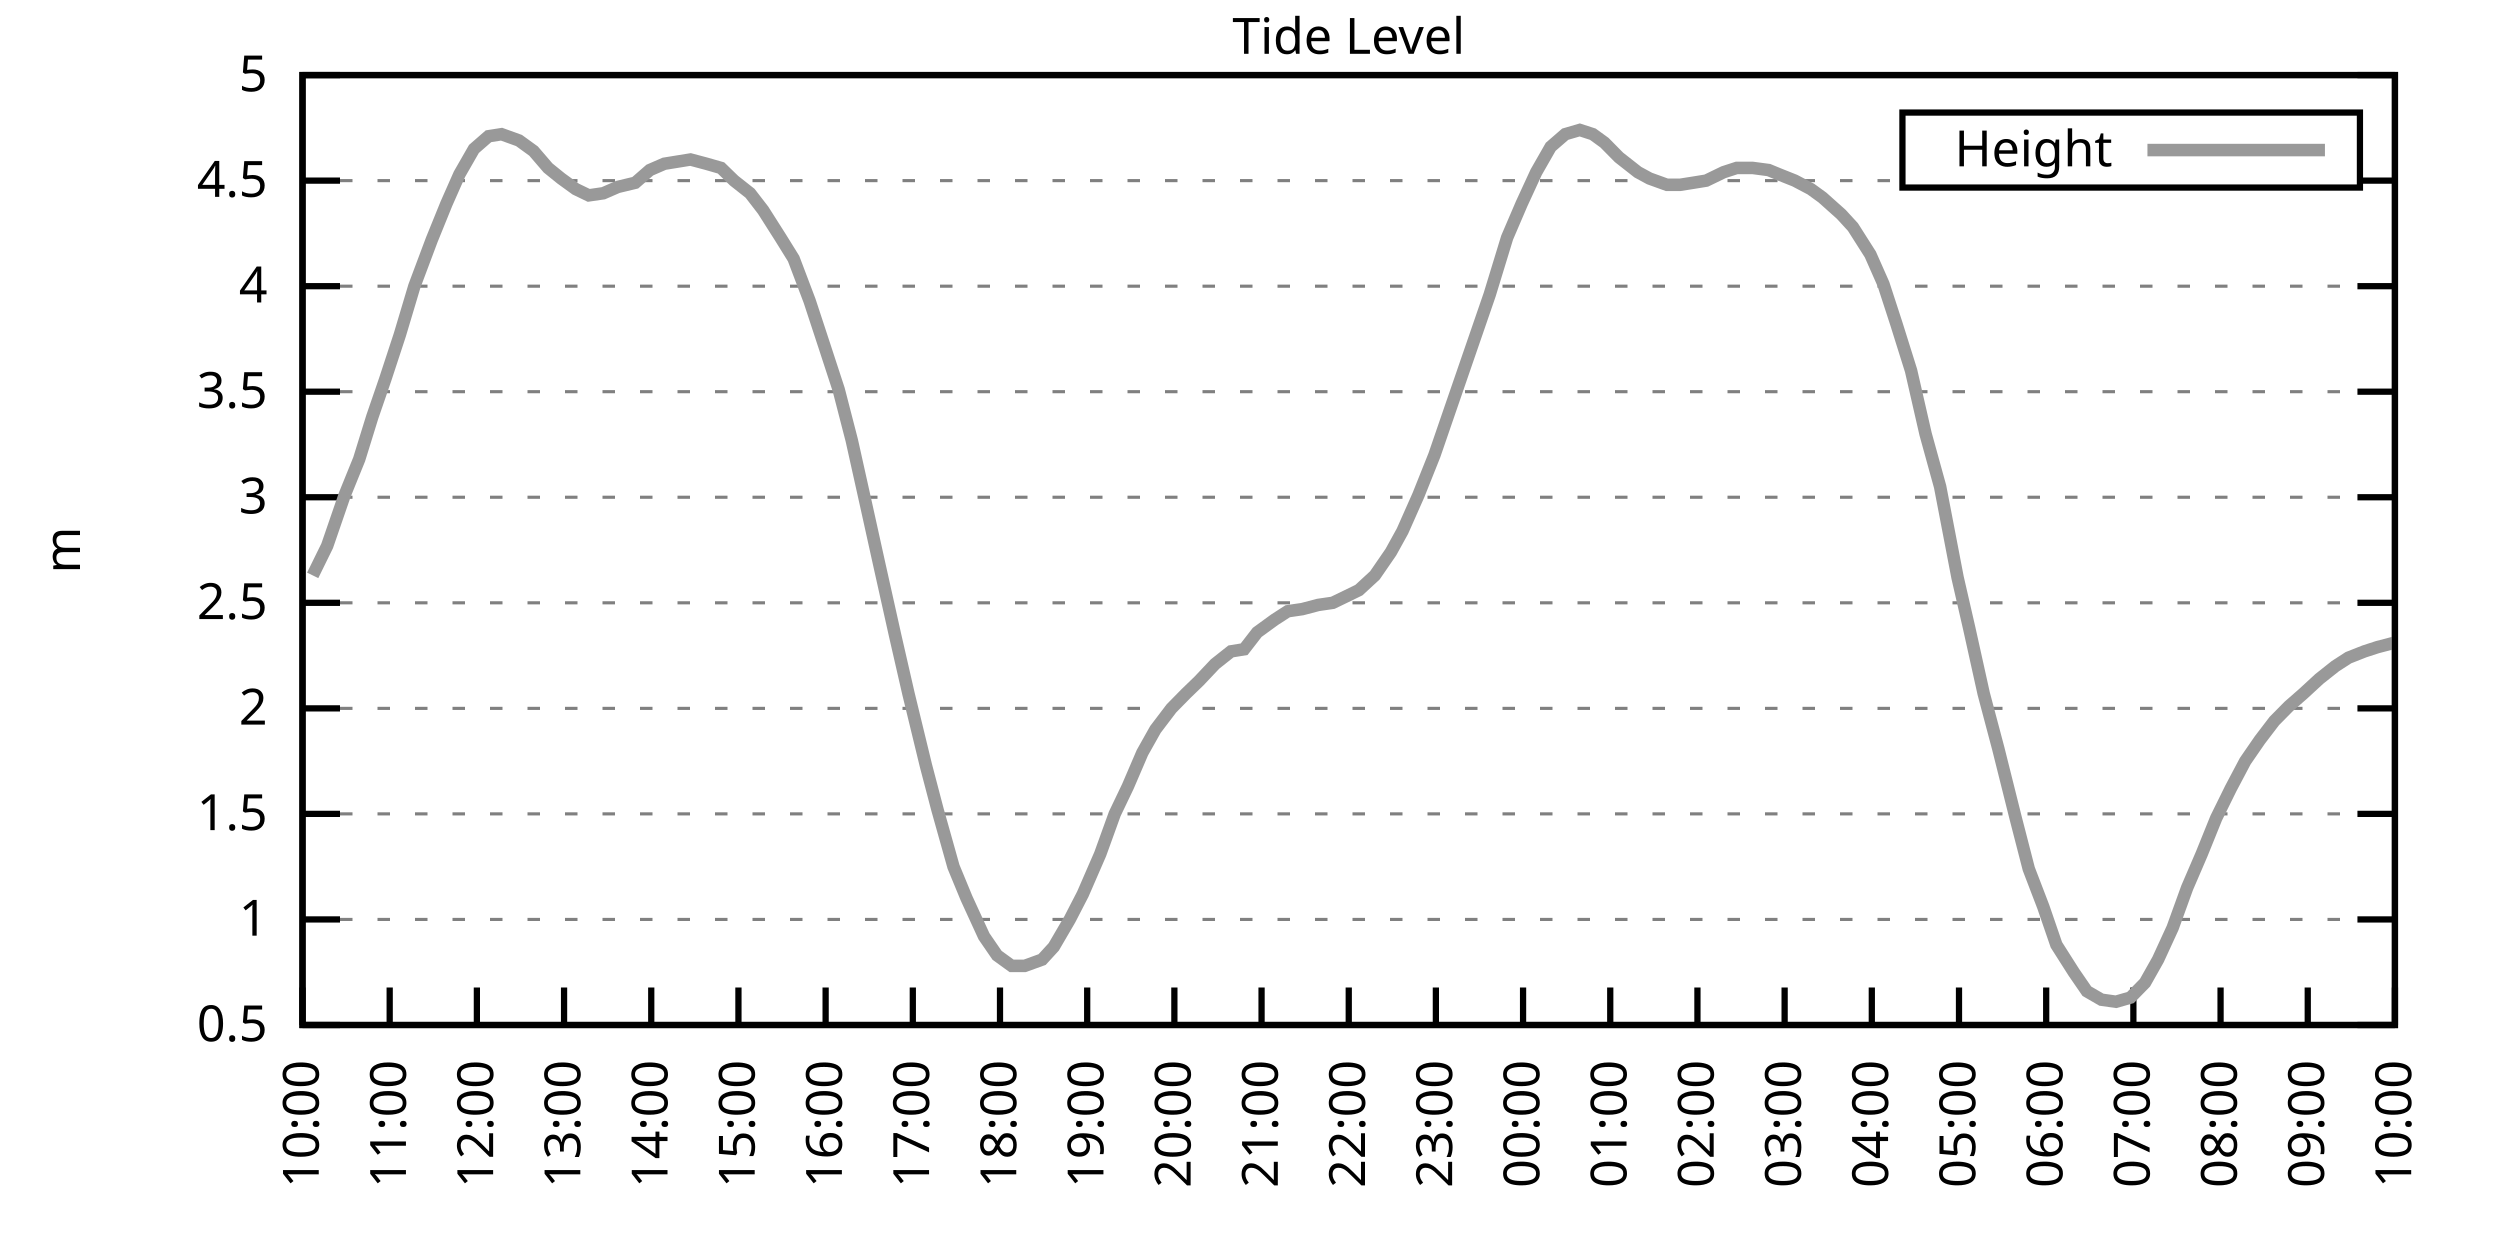
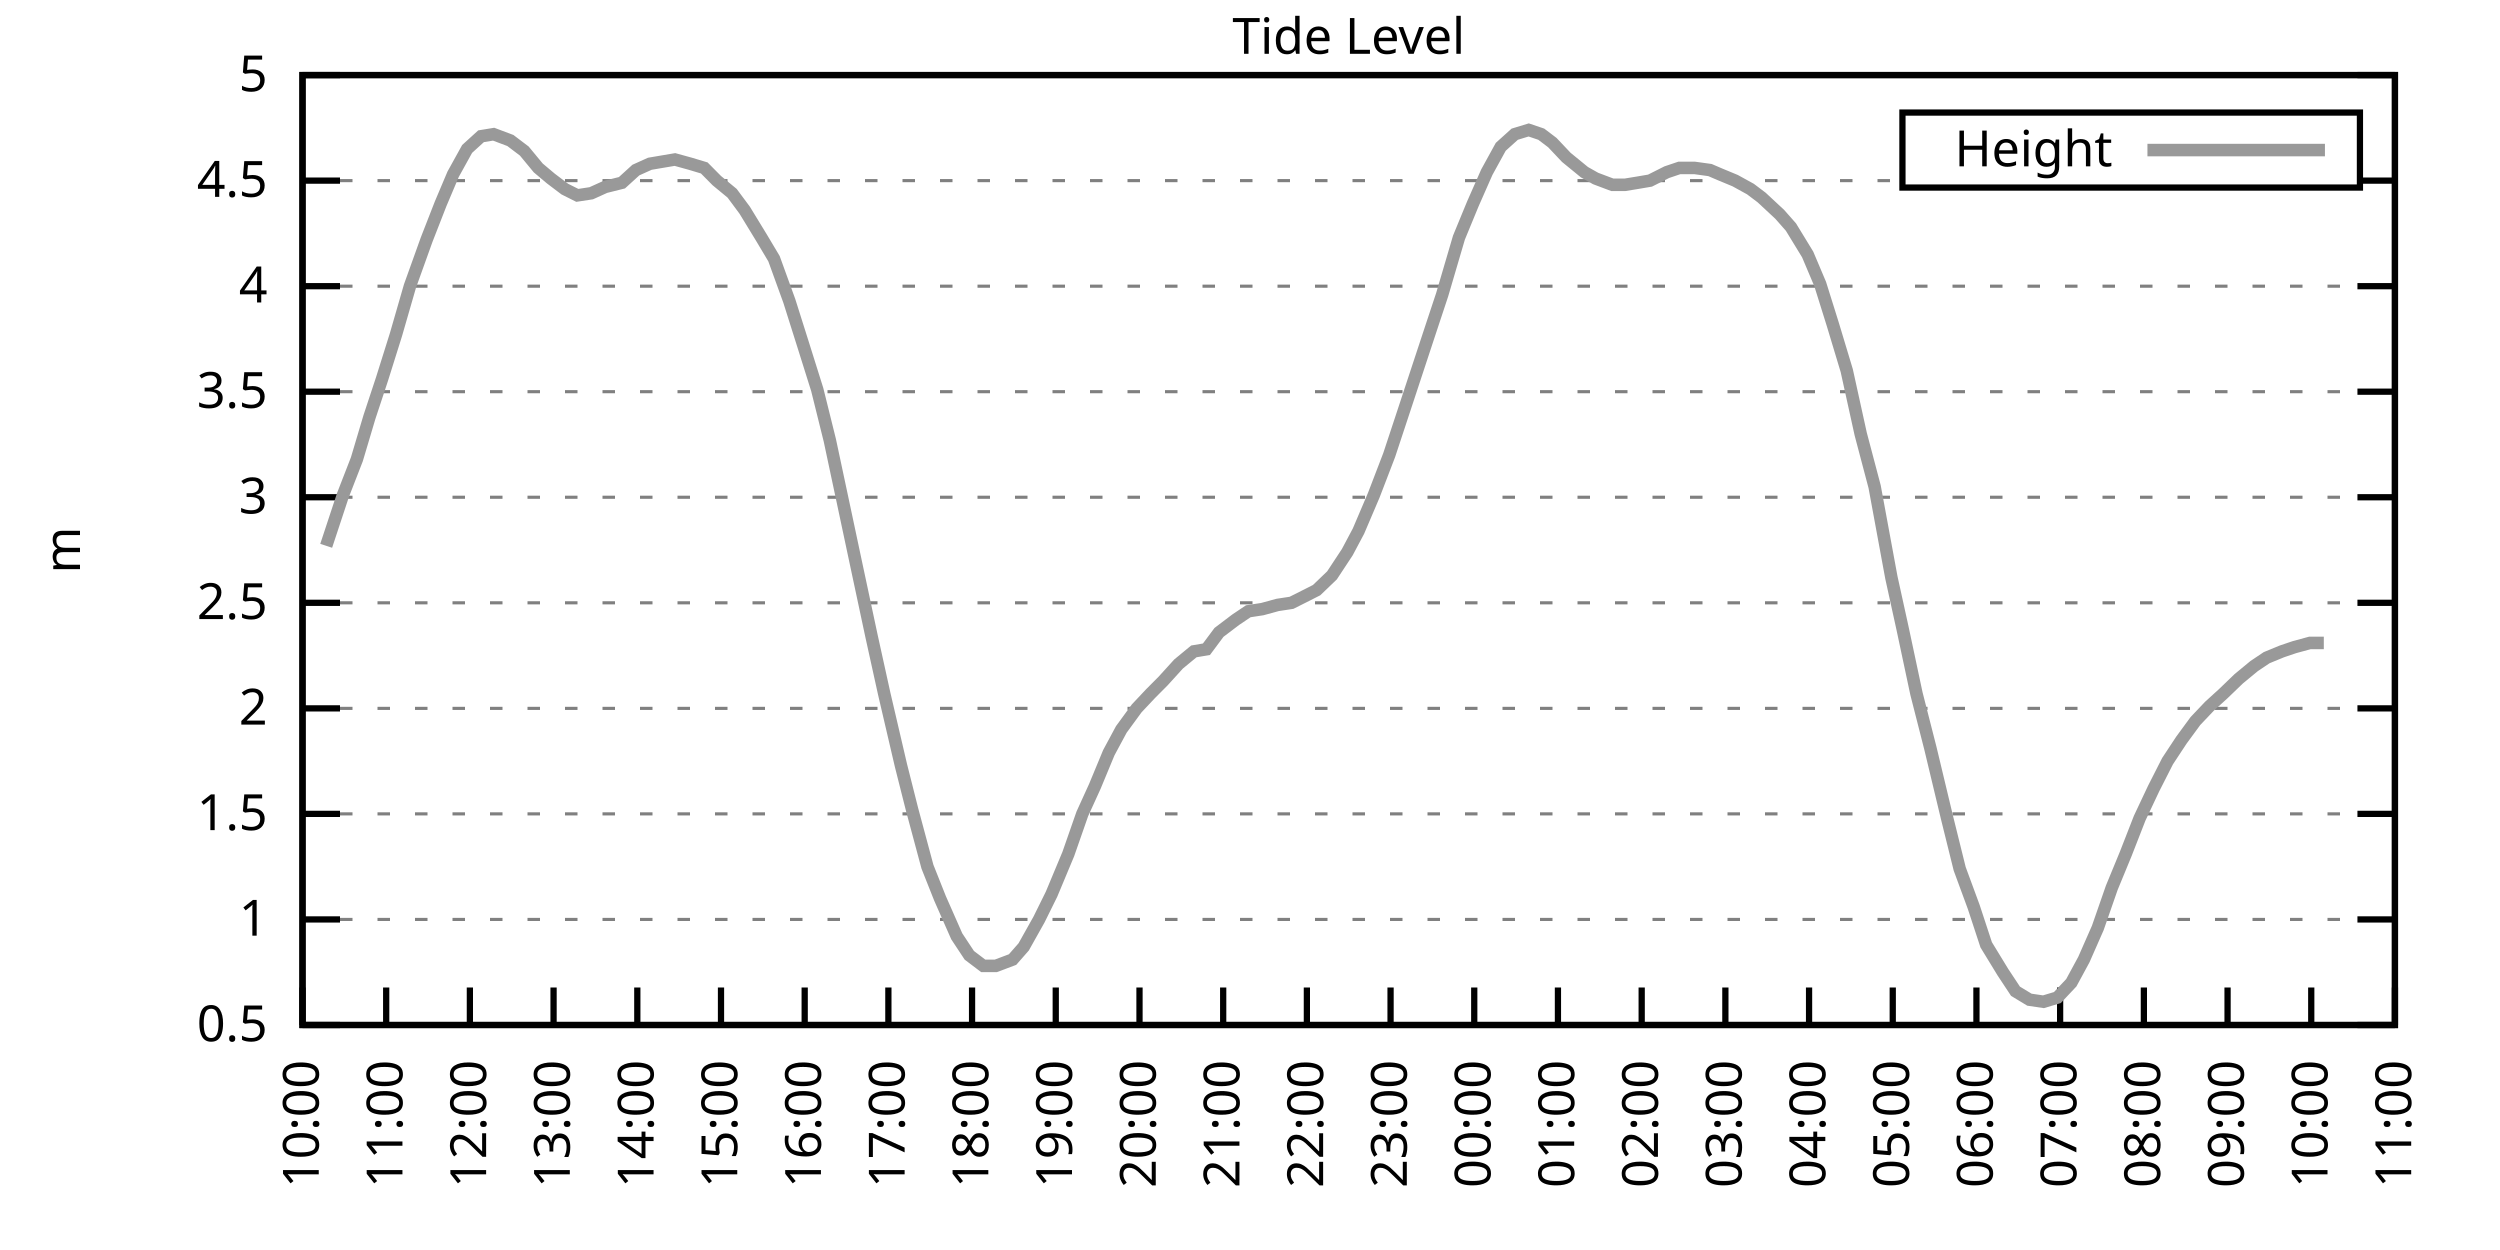
<svg xmlns="http://www.w3.org/2000/svg" xmlns:xlink="http://www.w3.org/1999/xlink" width="400" height="200" viewBox="0 0 400 200">
  <g id="gnuplot_canvas">
    <rect x="0" y="0" width="400" height="200" fill="none" />
    <defs>
      <circle id="gpDot" r="0.5" stroke-width="0.5" stroke="currentColor" />
      <path id="gpPt0" stroke-width="0.333" stroke="currentColor" d="M-1,0 h2 M0,-1 v2" />
      <path id="gpPt1" stroke-width="0.333" stroke="currentColor" d="M-1,-1 L1,1 M1,-1 L-1,1" />
      <path id="gpPt2" stroke-width="0.333" stroke="currentColor" d="M-1,0 L1,0 M0,-1 L0,1 M-1,-1 L1,1 M-1,1 L1,-1" />
      <rect id="gpPt3" stroke-width="0.333" stroke="currentColor" x="-1" y="-1" width="2" height="2" />
      <rect id="gpPt4" stroke-width="0.333" stroke="currentColor" fill="currentColor" x="-1" y="-1" width="2" height="2" />
      <circle id="gpPt5" stroke-width="0.333" stroke="currentColor" cx="0" cy="0" r="1" />
      <use xlink:href="#gpPt5" id="gpPt6" fill="currentColor" stroke="none" />
      <path id="gpPt7" stroke-width="0.333" stroke="currentColor" d="M0,-1.33 L-1.33,0.67 L1.33,0.67 z" />
      <use xlink:href="#gpPt7" id="gpPt8" fill="currentColor" stroke="none" />
      <use xlink:href="#gpPt7" id="gpPt9" stroke="currentColor" transform="rotate(180)" />
      <use xlink:href="#gpPt9" id="gpPt10" fill="currentColor" stroke="none" />
      <use xlink:href="#gpPt3" id="gpPt11" stroke="currentColor" transform="rotate(45)" />
      <use xlink:href="#gpPt11" id="gpPt12" fill="currentColor" stroke="none" />
      <path id="gpPt13" stroke-width="0.333" stroke="currentColor" d="M0,1.330 L1.265,0.411 L0.782,-1.067 L-0.782,-1.076 L-1.265,0.411 z" />
      <use xlink:href="#gpPt13" id="gpPt14" fill="currentColor" stroke="none" />
      <filter id="textbox" filterUnits="objectBoundingBox" x="0" y="0" height="1" width="1">
        <feFlood flood-color="white" flood-opacity="1" result="bgnd" />
        <feComposite in="SourceGraphic" in2="bgnd" operator="atop" />
      </filter>
      <filter id="greybox" filterUnits="objectBoundingBox" x="0" y="0" height="1" width="1">
        <feFlood flood-color="lightgrey" flood-opacity="1" result="grey" />
        <feComposite in="SourceGraphic" in2="grey" operator="atop" />
      </filter>
    </defs>
    <g fill="none" color="white" stroke="currentColor" stroke-width="1.00" stroke-linecap="butt" stroke-linejoin="miter">
</g>
    <g fill="none" color="black" stroke="currentColor" stroke-width="1.00" stroke-linecap="butt" stroke-linejoin="miter">
      <g stroke="none" shape-rendering="crispEdges">
        <polygon fill="rgb(255, 255, 255)" points="48.40,164.00 383.18,164.00 383.18,12.02 48.40,12.02 " />
      </g>
    </g>
    <g fill="none" color="black" stroke="currentColor" stroke-width="1.00" stroke-linecap="butt" stroke-linejoin="miter">
</g>
    <g fill="none" color="black" stroke="black" stroke-width="0.50" stroke-linecap="butt" stroke-linejoin="miter">
</g>
    <g fill="none" color="gray" stroke="currentColor" stroke-width="0.50" stroke-linecap="butt" stroke-linejoin="miter">
      <path stroke="gray" stroke-dasharray="2,4" class="gridline" d="M48.40,164.00 L383.19,164.00  " />
    </g>
    <g fill="none" color="gray" stroke="gray" stroke-width="1.00" stroke-linecap="butt" stroke-linejoin="miter">
</g>
    <g fill="none" color="black" stroke="currentColor" stroke-width="1.00" stroke-linecap="butt" stroke-linejoin="miter">
      <path stroke="black" d="M48.40,164.00 L54.40,164.00 M383.19,164.00 L377.19,164.00  " />
      <g transform="translate(42.80,166.60)" stroke="none" fill="black" font-family="Sans" font-size="8.00" text-anchor="end">
        <text>
          <tspan font-family="Sans"> 0.5</tspan>
        </text>
      </g>
    </g>
    <g fill="none" color="black" stroke="currentColor" stroke-width="1.00" stroke-linecap="butt" stroke-linejoin="miter">
</g>
    <g fill="none" color="black" stroke="black" stroke-width="0.50" stroke-linecap="butt" stroke-linejoin="miter">
</g>
    <g fill="none" color="gray" stroke="currentColor" stroke-width="0.50" stroke-linecap="butt" stroke-linejoin="miter">
      <path stroke="gray" stroke-dasharray="2,4" class="gridline" d="M48.40,147.11 L383.19,147.11  " />
    </g>
    <g fill="none" color="gray" stroke="gray" stroke-width="1.00" stroke-linecap="butt" stroke-linejoin="miter">
</g>
    <g fill="none" color="black" stroke="currentColor" stroke-width="1.00" stroke-linecap="butt" stroke-linejoin="miter">
      <path stroke="black" d="M48.40,147.11 L54.40,147.11 M383.19,147.11 L377.19,147.11  " />
      <g transform="translate(42.80,149.71)" stroke="none" fill="black" font-family="Sans" font-size="8.00" text-anchor="end">
        <text>
          <tspan font-family="Sans"> 1</tspan>
        </text>
      </g>
    </g>
    <g fill="none" color="black" stroke="currentColor" stroke-width="1.00" stroke-linecap="butt" stroke-linejoin="miter">
</g>
    <g fill="none" color="black" stroke="black" stroke-width="0.50" stroke-linecap="butt" stroke-linejoin="miter">
</g>
    <g fill="none" color="gray" stroke="currentColor" stroke-width="0.50" stroke-linecap="butt" stroke-linejoin="miter">
      <path stroke="gray" stroke-dasharray="2,4" class="gridline" d="M48.40,130.22 L383.19,130.22  " />
    </g>
    <g fill="none" color="gray" stroke="gray" stroke-width="1.00" stroke-linecap="butt" stroke-linejoin="miter">
</g>
    <g fill="none" color="black" stroke="currentColor" stroke-width="1.00" stroke-linecap="butt" stroke-linejoin="miter">
      <path stroke="black" d="M48.40,130.22 L54.40,130.22 M383.19,130.22 L377.19,130.22  " />
      <g transform="translate(42.80,132.82)" stroke="none" fill="black" font-family="Sans" font-size="8.00" text-anchor="end">
        <text>
          <tspan font-family="Sans"> 1.5</tspan>
        </text>
      </g>
    </g>
    <g fill="none" color="black" stroke="currentColor" stroke-width="1.00" stroke-linecap="butt" stroke-linejoin="miter">
</g>
    <g fill="none" color="black" stroke="black" stroke-width="0.50" stroke-linecap="butt" stroke-linejoin="miter">
</g>
    <g fill="none" color="gray" stroke="currentColor" stroke-width="0.50" stroke-linecap="butt" stroke-linejoin="miter">
      <path stroke="gray" stroke-dasharray="2,4" class="gridline" d="M48.40,113.34 L383.19,113.34  " />
    </g>
    <g fill="none" color="gray" stroke="gray" stroke-width="1.00" stroke-linecap="butt" stroke-linejoin="miter">
</g>
    <g fill="none" color="black" stroke="currentColor" stroke-width="1.00" stroke-linecap="butt" stroke-linejoin="miter">
      <path stroke="black" d="M48.40,113.34 L54.40,113.34 M383.19,113.34 L377.19,113.34  " />
      <g transform="translate(42.80,115.94)" stroke="none" fill="black" font-family="Sans" font-size="8.00" text-anchor="end">
        <text>
          <tspan font-family="Sans"> 2</tspan>
        </text>
      </g>
    </g>
    <g fill="none" color="black" stroke="currentColor" stroke-width="1.00" stroke-linecap="butt" stroke-linejoin="miter">
</g>
    <g fill="none" color="black" stroke="black" stroke-width="0.50" stroke-linecap="butt" stroke-linejoin="miter">
</g>
    <g fill="none" color="gray" stroke="currentColor" stroke-width="0.50" stroke-linecap="butt" stroke-linejoin="miter">
      <path stroke="gray" stroke-dasharray="2,4" class="gridline" d="M48.40,96.45 L383.19,96.45  " />
    </g>
    <g fill="none" color="gray" stroke="gray" stroke-width="1.00" stroke-linecap="butt" stroke-linejoin="miter">
</g>
    <g fill="none" color="black" stroke="currentColor" stroke-width="1.00" stroke-linecap="butt" stroke-linejoin="miter">
      <path stroke="black" d="M48.40,96.45 L54.40,96.45 M383.19,96.45 L377.19,96.45  " />
      <g transform="translate(42.80,99.05)" stroke="none" fill="black" font-family="Sans" font-size="8.00" text-anchor="end">
        <text>
          <tspan font-family="Sans"> 2.5</tspan>
        </text>
      </g>
    </g>
    <g fill="none" color="black" stroke="currentColor" stroke-width="1.00" stroke-linecap="butt" stroke-linejoin="miter">
</g>
    <g fill="none" color="black" stroke="black" stroke-width="0.50" stroke-linecap="butt" stroke-linejoin="miter">
</g>
    <g fill="none" color="gray" stroke="currentColor" stroke-width="0.50" stroke-linecap="butt" stroke-linejoin="miter">
      <path stroke="gray" stroke-dasharray="2,4" class="gridline" d="M48.40,79.56 L383.19,79.56  " />
    </g>
    <g fill="none" color="gray" stroke="gray" stroke-width="1.00" stroke-linecap="butt" stroke-linejoin="miter">
</g>
    <g fill="none" color="black" stroke="currentColor" stroke-width="1.00" stroke-linecap="butt" stroke-linejoin="miter">
      <path stroke="black" d="M48.40,79.56 L54.40,79.56 M383.19,79.56 L377.19,79.56  " />
      <g transform="translate(42.80,82.16)" stroke="none" fill="black" font-family="Sans" font-size="8.00" text-anchor="end">
        <text>
          <tspan font-family="Sans"> 3</tspan>
        </text>
      </g>
    </g>
    <g fill="none" color="black" stroke="currentColor" stroke-width="1.00" stroke-linecap="butt" stroke-linejoin="miter">
</g>
    <g fill="none" color="black" stroke="black" stroke-width="0.50" stroke-linecap="butt" stroke-linejoin="miter">
</g>
    <g fill="none" color="gray" stroke="currentColor" stroke-width="0.50" stroke-linecap="butt" stroke-linejoin="miter">
      <path stroke="gray" stroke-dasharray="2,4" class="gridline" d="M48.40,62.67 L383.19,62.67  " />
    </g>
    <g fill="none" color="gray" stroke="gray" stroke-width="1.00" stroke-linecap="butt" stroke-linejoin="miter">
</g>
    <g fill="none" color="black" stroke="currentColor" stroke-width="1.00" stroke-linecap="butt" stroke-linejoin="miter">
      <path stroke="black" d="M48.40,62.67 L54.40,62.67 M383.19,62.67 L377.19,62.67  " />
      <g transform="translate(42.80,65.27)" stroke="none" fill="black" font-family="Sans" font-size="8.00" text-anchor="end">
        <text>
          <tspan font-family="Sans"> 3.5</tspan>
        </text>
      </g>
    </g>
    <g fill="none" color="black" stroke="currentColor" stroke-width="1.00" stroke-linecap="butt" stroke-linejoin="miter">
</g>
    <g fill="none" color="black" stroke="black" stroke-width="0.50" stroke-linecap="butt" stroke-linejoin="miter">
</g>
    <g fill="none" color="gray" stroke="currentColor" stroke-width="0.50" stroke-linecap="butt" stroke-linejoin="miter">
      <path stroke="gray" stroke-dasharray="2,4" class="gridline" d="M48.40,45.79 L383.19,45.79  " />
    </g>
    <g fill="none" color="gray" stroke="gray" stroke-width="1.00" stroke-linecap="butt" stroke-linejoin="miter">
</g>
    <g fill="none" color="black" stroke="currentColor" stroke-width="1.00" stroke-linecap="butt" stroke-linejoin="miter">
      <path stroke="black" d="M48.40,45.79 L54.40,45.79 M383.19,45.79 L377.19,45.79  " />
      <g transform="translate(42.80,48.39)" stroke="none" fill="black" font-family="Sans" font-size="8.00" text-anchor="end">
        <text>
          <tspan font-family="Sans"> 4</tspan>
        </text>
      </g>
    </g>
    <g fill="none" color="black" stroke="currentColor" stroke-width="1.00" stroke-linecap="butt" stroke-linejoin="miter">
</g>
    <g fill="none" color="black" stroke="black" stroke-width="0.50" stroke-linecap="butt" stroke-linejoin="miter">
</g>
    <g fill="none" color="gray" stroke="currentColor" stroke-width="0.50" stroke-linecap="butt" stroke-linejoin="miter">
      <path stroke="gray" stroke-dasharray="2,4" class="gridline" d="M48.40,28.90 L304.39,28.90 M377.59,28.90 L383.19,28.90  " />
    </g>
    <g fill="none" color="gray" stroke="gray" stroke-width="1.00" stroke-linecap="butt" stroke-linejoin="miter">
</g>
    <g fill="none" color="black" stroke="currentColor" stroke-width="1.00" stroke-linecap="butt" stroke-linejoin="miter">
      <path stroke="black" d="M48.40,28.90 L54.40,28.90 M383.19,28.90 L377.19,28.90  " />
      <g transform="translate(42.80,31.50)" stroke="none" fill="black" font-family="Sans" font-size="8.00" text-anchor="end">
        <text>
          <tspan font-family="Sans"> 4.5</tspan>
        </text>
      </g>
    </g>
    <g fill="none" color="black" stroke="currentColor" stroke-width="1.00" stroke-linecap="butt" stroke-linejoin="miter">
</g>
    <g fill="none" color="black" stroke="black" stroke-width="0.50" stroke-linecap="butt" stroke-linejoin="miter">
</g>
    <g fill="none" color="gray" stroke="currentColor" stroke-width="0.50" stroke-linecap="butt" stroke-linejoin="miter">
      <path stroke="gray" stroke-dasharray="2,4" class="gridline" d="M48.40,12.01 L383.19,12.01  " />
    </g>
    <g fill="none" color="gray" stroke="gray" stroke-width="1.00" stroke-linecap="butt" stroke-linejoin="miter">
</g>
    <g fill="none" color="black" stroke="currentColor" stroke-width="1.00" stroke-linecap="butt" stroke-linejoin="miter">
      <path stroke="black" d="M48.40,12.01 L54.40,12.01 M383.19,12.01 L377.19,12.01  " />
      <g transform="translate(42.80,14.61)" stroke="none" fill="black" font-family="Sans" font-size="8.00" text-anchor="end">
        <text>
          <tspan font-family="Sans"> 5</tspan>
        </text>
      </g>
    </g>
    <g fill="none" color="black" stroke="currentColor" stroke-width="1.00" stroke-linecap="butt" stroke-linejoin="miter">
      <path stroke="black" d="M48.40,164.00 L48.40,158.00  " />
      <g transform="translate(51.00,169.60) rotate(270.00)" stroke="none" fill="black" font-family="Sans" font-size="8.00" text-anchor="end">
        <text>
          <tspan font-family="Sans">10:00</tspan>
        </text>
      </g>
    </g>
    <g fill="none" color="black" stroke="currentColor" stroke-width="1.00" stroke-linecap="butt" stroke-linejoin="miter">
-       <path stroke="black" d="M62.35,164.00 L62.35,158.00  " />
-       <g transform="translate(64.95,169.60) rotate(270.00)" stroke="none" fill="black" font-family="Sans" font-size="8.00" text-anchor="end">
+       <path stroke="black" d="M61.79,164.00 L61.79,158.00  " />
+       <g transform="translate(64.39,169.60) rotate(270.00)" stroke="none" fill="black" font-family="Sans" font-size="8.00" text-anchor="end">
        <text>
          <tspan font-family="Sans">11:00</tspan>
        </text>
      </g>
    </g>
    <g fill="none" color="black" stroke="currentColor" stroke-width="1.00" stroke-linecap="butt" stroke-linejoin="miter">
-       <path stroke="black" d="M76.30,164.00 L76.30,158.00  " />
-       <g transform="translate(78.90,169.60) rotate(270.00)" stroke="none" fill="black" font-family="Sans" font-size="8.00" text-anchor="end">
+       <path stroke="black" d="M75.18,164.00 L75.18,158.00  " />
+       <g transform="translate(77.78,169.60) rotate(270.00)" stroke="none" fill="black" font-family="Sans" font-size="8.00" text-anchor="end">
        <text>
          <tspan font-family="Sans">12:00</tspan>
        </text>
      </g>
    </g>
    <g fill="none" color="black" stroke="currentColor" stroke-width="1.00" stroke-linecap="butt" stroke-linejoin="miter">
-       <path stroke="black" d="M90.25,164.00 L90.25,158.00  " />
-       <g transform="translate(92.85,169.60) rotate(270.00)" stroke="none" fill="black" font-family="Sans" font-size="8.00" text-anchor="end">
+       <path stroke="black" d="M88.57,164.00 L88.57,158.00  " />
+       <g transform="translate(91.17,169.60) rotate(270.00)" stroke="none" fill="black" font-family="Sans" font-size="8.00" text-anchor="end">
        <text>
          <tspan font-family="Sans">13:00</tspan>
        </text>
      </g>
    </g>
    <g fill="none" color="black" stroke="currentColor" stroke-width="1.00" stroke-linecap="butt" stroke-linejoin="miter">
-       <path stroke="black" d="M104.20,164.00 L104.20,158.00  " />
-       <g transform="translate(106.80,169.60) rotate(270.00)" stroke="none" fill="black" font-family="Sans" font-size="8.00" text-anchor="end">
+       <path stroke="black" d="M101.97,164.00 L101.97,158.00  " />
+       <g transform="translate(104.57,169.60) rotate(270.00)" stroke="none" fill="black" font-family="Sans" font-size="8.00" text-anchor="end">
        <text>
          <tspan font-family="Sans">14:00</tspan>
        </text>
      </g>
    </g>
    <g fill="none" color="black" stroke="currentColor" stroke-width="1.00" stroke-linecap="butt" stroke-linejoin="miter">
-       <path stroke="black" d="M118.15,164.00 L118.15,158.00  " />
-       <g transform="translate(120.75,169.60) rotate(270.00)" stroke="none" fill="black" font-family="Sans" font-size="8.00" text-anchor="end">
+       <path stroke="black" d="M115.36,164.00 L115.36,158.00  " />
+       <g transform="translate(117.96,169.60) rotate(270.00)" stroke="none" fill="black" font-family="Sans" font-size="8.00" text-anchor="end">
        <text>
          <tspan font-family="Sans">15:00</tspan>
        </text>
      </g>
    </g>
    <g fill="none" color="black" stroke="currentColor" stroke-width="1.00" stroke-linecap="butt" stroke-linejoin="miter">
-       <path stroke="black" d="M132.10,164.00 L132.10,158.00  " />
-       <g transform="translate(134.70,169.60) rotate(270.00)" stroke="none" fill="black" font-family="Sans" font-size="8.00" text-anchor="end">
+       <path stroke="black" d="M128.75,164.00 L128.75,158.00  " />
+       <g transform="translate(131.35,169.60) rotate(270.00)" stroke="none" fill="black" font-family="Sans" font-size="8.00" text-anchor="end">
        <text>
          <tspan font-family="Sans">16:00</tspan>
        </text>
      </g>
    </g>
    <g fill="none" color="black" stroke="currentColor" stroke-width="1.00" stroke-linecap="butt" stroke-linejoin="miter">
-       <path stroke="black" d="M146.05,164.00 L146.05,158.00  " />
-       <g transform="translate(148.65,169.60) rotate(270.00)" stroke="none" fill="black" font-family="Sans" font-size="8.00" text-anchor="end">
+       <path stroke="black" d="M142.14,164.00 L142.14,158.00  " />
+       <g transform="translate(144.74,169.60) rotate(270.00)" stroke="none" fill="black" font-family="Sans" font-size="8.00" text-anchor="end">
        <text>
          <tspan font-family="Sans">17:00</tspan>
        </text>
      </g>
    </g>
    <g fill="none" color="black" stroke="currentColor" stroke-width="1.00" stroke-linecap="butt" stroke-linejoin="miter">
-       <path stroke="black" d="M160.00,164.00 L160.00,158.00  " />
-       <g transform="translate(162.60,169.60) rotate(270.00)" stroke="none" fill="black" font-family="Sans" font-size="8.00" text-anchor="end">
+       <path stroke="black" d="M155.53,164.00 L155.53,158.00  " />
+       <g transform="translate(158.13,169.60) rotate(270.00)" stroke="none" fill="black" font-family="Sans" font-size="8.00" text-anchor="end">
        <text>
          <tspan font-family="Sans">18:00</tspan>
        </text>
      </g>
    </g>
    <g fill="none" color="black" stroke="currentColor" stroke-width="1.00" stroke-linecap="butt" stroke-linejoin="miter">
-       <path stroke="black" d="M173.95,164.00 L173.95,158.00  " />
-       <g transform="translate(176.55,169.60) rotate(270.00)" stroke="none" fill="black" font-family="Sans" font-size="8.00" text-anchor="end">
+       <path stroke="black" d="M168.92,164.00 L168.92,158.00  " />
+       <g transform="translate(171.52,169.60) rotate(270.00)" stroke="none" fill="black" font-family="Sans" font-size="8.00" text-anchor="end">
        <text>
          <tspan font-family="Sans">19:00</tspan>
        </text>
      </g>
    </g>
    <g fill="none" color="black" stroke="currentColor" stroke-width="1.00" stroke-linecap="butt" stroke-linejoin="miter">
-       <path stroke="black" d="M187.90,164.00 L187.90,158.00  " />
-       <g transform="translate(190.50,169.60) rotate(270.00)" stroke="none" fill="black" font-family="Sans" font-size="8.00" text-anchor="end">
+       <path stroke="black" d="M182.32,164.00 L182.32,158.00  " />
+       <g transform="translate(184.92,169.60) rotate(270.00)" stroke="none" fill="black" font-family="Sans" font-size="8.00" text-anchor="end">
        <text>
          <tspan font-family="Sans">20:00</tspan>
        </text>
      </g>
    </g>
    <g fill="none" color="black" stroke="currentColor" stroke-width="1.00" stroke-linecap="butt" stroke-linejoin="miter">
-       <path stroke="black" d="M201.85,164.00 L201.85,158.00  " />
-       <g transform="translate(204.45,169.60) rotate(270.00)" stroke="none" fill="black" font-family="Sans" font-size="8.00" text-anchor="end">
+       <path stroke="black" d="M195.71,164.00 L195.71,158.00  " />
+       <g transform="translate(198.31,169.60) rotate(270.00)" stroke="none" fill="black" font-family="Sans" font-size="8.00" text-anchor="end">
        <text>
          <tspan font-family="Sans">21:00</tspan>
        </text>
      </g>
    </g>
    <g fill="none" color="black" stroke="currentColor" stroke-width="1.00" stroke-linecap="butt" stroke-linejoin="miter">
-       <path stroke="black" d="M215.80,164.00 L215.80,158.00  " />
-       <g transform="translate(218.40,169.60) rotate(270.00)" stroke="none" fill="black" font-family="Sans" font-size="8.00" text-anchor="end">
+       <path stroke="black" d="M209.10,164.00 L209.10,158.00  " />
+       <g transform="translate(211.70,169.60) rotate(270.00)" stroke="none" fill="black" font-family="Sans" font-size="8.00" text-anchor="end">
        <text>
          <tspan font-family="Sans">22:00</tspan>
        </text>
      </g>
    </g>
    <g fill="none" color="black" stroke="currentColor" stroke-width="1.00" stroke-linecap="butt" stroke-linejoin="miter">
-       <path stroke="black" d="M229.74,164.00 L229.74,158.00  " />
-       <g transform="translate(232.34,169.60) rotate(270.00)" stroke="none" fill="black" font-family="Sans" font-size="8.00" text-anchor="end">
+       <path stroke="black" d="M222.49,164.00 L222.49,158.00  " />
+       <g transform="translate(225.09,169.60) rotate(270.00)" stroke="none" fill="black" font-family="Sans" font-size="8.00" text-anchor="end">
        <text>
          <tspan font-family="Sans">23:00</tspan>
        </text>
      </g>
    </g>
    <g fill="none" color="black" stroke="currentColor" stroke-width="1.00" stroke-linecap="butt" stroke-linejoin="miter">
-       <path stroke="black" d="M243.69,164.00 L243.69,158.00  " />
-       <g transform="translate(246.29,169.60) rotate(270.00)" stroke="none" fill="black" font-family="Sans" font-size="8.00" text-anchor="end">
+       <path stroke="black" d="M235.88,164.00 L235.88,158.00  " />
+       <g transform="translate(238.48,169.60) rotate(270.00)" stroke="none" fill="black" font-family="Sans" font-size="8.00" text-anchor="end">
        <text>
          <tspan font-family="Sans">00:00</tspan>
        </text>
      </g>
    </g>
    <g fill="none" color="black" stroke="currentColor" stroke-width="1.00" stroke-linecap="butt" stroke-linejoin="miter">
-       <path stroke="black" d="M257.64,164.00 L257.64,158.00  " />
-       <g transform="translate(260.24,169.60) rotate(270.00)" stroke="none" fill="black" font-family="Sans" font-size="8.00" text-anchor="end">
+       <path stroke="black" d="M249.27,164.00 L249.27,158.00  " />
+       <g transform="translate(251.87,169.60) rotate(270.00)" stroke="none" fill="black" font-family="Sans" font-size="8.00" text-anchor="end">
        <text>
          <tspan font-family="Sans">01:00</tspan>
        </text>
      </g>
    </g>
    <g fill="none" color="black" stroke="currentColor" stroke-width="1.00" stroke-linecap="butt" stroke-linejoin="miter">
-       <path stroke="black" d="M271.59,164.00 L271.59,158.00  " />
-       <g transform="translate(274.19,169.60) rotate(270.00)" stroke="none" fill="black" font-family="Sans" font-size="8.00" text-anchor="end">
+       <path stroke="black" d="M262.67,164.00 L262.67,158.00  " />
+       <g transform="translate(265.27,169.60) rotate(270.00)" stroke="none" fill="black" font-family="Sans" font-size="8.00" text-anchor="end">
        <text>
          <tspan font-family="Sans">02:00</tspan>
        </text>
      </g>
    </g>
    <g fill="none" color="black" stroke="currentColor" stroke-width="1.00" stroke-linecap="butt" stroke-linejoin="miter">
-       <path stroke="black" d="M285.54,164.00 L285.54,158.00  " />
-       <g transform="translate(288.14,169.60) rotate(270.00)" stroke="none" fill="black" font-family="Sans" font-size="8.00" text-anchor="end">
+       <path stroke="black" d="M276.06,164.00 L276.06,158.00  " />
+       <g transform="translate(278.66,169.60) rotate(270.00)" stroke="none" fill="black" font-family="Sans" font-size="8.00" text-anchor="end">
        <text>
          <tspan font-family="Sans">03:00</tspan>
        </text>
      </g>
    </g>
    <g fill="none" color="black" stroke="currentColor" stroke-width="1.00" stroke-linecap="butt" stroke-linejoin="miter">
-       <path stroke="black" d="M299.49,164.00 L299.49,158.00  " />
-       <g transform="translate(302.09,169.60) rotate(270.00)" stroke="none" fill="black" font-family="Sans" font-size="8.00" text-anchor="end">
+       <path stroke="black" d="M289.45,164.00 L289.45,158.00  " />
+       <g transform="translate(292.05,169.60) rotate(270.00)" stroke="none" fill="black" font-family="Sans" font-size="8.00" text-anchor="end">
        <text>
          <tspan font-family="Sans">04:00</tspan>
        </text>
      </g>
    </g>
    <g fill="none" color="black" stroke="currentColor" stroke-width="1.00" stroke-linecap="butt" stroke-linejoin="miter">
-       <path stroke="black" d="M313.44,164.00 L313.44,158.00  " />
-       <g transform="translate(316.04,169.60) rotate(270.00)" stroke="none" fill="black" font-family="Sans" font-size="8.00" text-anchor="end">
+       <path stroke="black" d="M302.84,164.00 L302.84,158.00  " />
+       <g transform="translate(305.44,169.60) rotate(270.00)" stroke="none" fill="black" font-family="Sans" font-size="8.00" text-anchor="end">
        <text>
          <tspan font-family="Sans">05:00</tspan>
        </text>
      </g>
    </g>
    <g fill="none" color="black" stroke="currentColor" stroke-width="1.00" stroke-linecap="butt" stroke-linejoin="miter">
-       <path stroke="black" d="M327.39,164.00 L327.39,158.00  " />
-       <g transform="translate(329.99,169.60) rotate(270.00)" stroke="none" fill="black" font-family="Sans" font-size="8.00" text-anchor="end">
+       <path stroke="black" d="M316.23,164.00 L316.23,158.00  " />
+       <g transform="translate(318.83,169.60) rotate(270.00)" stroke="none" fill="black" font-family="Sans" font-size="8.00" text-anchor="end">
        <text>
          <tspan font-family="Sans">06:00</tspan>
        </text>
      </g>
    </g>
    <g fill="none" color="black" stroke="currentColor" stroke-width="1.00" stroke-linecap="butt" stroke-linejoin="miter">
-       <path stroke="black" d="M341.34,164.00 L341.34,158.00  " />
-       <g transform="translate(343.94,169.60) rotate(270.00)" stroke="none" fill="black" font-family="Sans" font-size="8.00" text-anchor="end">
+       <path stroke="black" d="M329.62,164.00 L329.62,158.00  " />
+       <g transform="translate(332.22,169.60) rotate(270.00)" stroke="none" fill="black" font-family="Sans" font-size="8.00" text-anchor="end">
        <text>
          <tspan font-family="Sans">07:00</tspan>
        </text>
      </g>
    </g>
    <g fill="none" color="black" stroke="currentColor" stroke-width="1.00" stroke-linecap="butt" stroke-linejoin="miter">
-       <path stroke="black" d="M355.29,164.00 L355.29,158.00  " />
-       <g transform="translate(357.89,169.60) rotate(270.00)" stroke="none" fill="black" font-family="Sans" font-size="8.00" text-anchor="end">
+       <path stroke="black" d="M343.02,164.00 L343.02,158.00  " />
+       <g transform="translate(345.62,169.60) rotate(270.00)" stroke="none" fill="black" font-family="Sans" font-size="8.00" text-anchor="end">
        <text>
          <tspan font-family="Sans">08:00</tspan>
        </text>
      </g>
    </g>
    <g fill="none" color="black" stroke="currentColor" stroke-width="1.00" stroke-linecap="butt" stroke-linejoin="miter">
-       <path stroke="black" d="M369.24,164.00 L369.24,158.00  " />
-       <g transform="translate(371.84,169.60) rotate(270.00)" stroke="none" fill="black" font-family="Sans" font-size="8.00" text-anchor="end">
+       <path stroke="black" d="M356.41,164.00 L356.41,158.00  " />
+       <g transform="translate(359.01,169.60) rotate(270.00)" stroke="none" fill="black" font-family="Sans" font-size="8.00" text-anchor="end">
        <text>
          <tspan font-family="Sans">09:00</tspan>
+         </text>
+       </g>
+     </g>
+     <g fill="none" color="black" stroke="currentColor" stroke-width="1.00" stroke-linecap="butt" stroke-linejoin="miter">
+       <path stroke="black" d="M369.80,164.00 L369.80,158.00  " />
+       <g transform="translate(372.40,169.60) rotate(270.00)" stroke="none" fill="black" font-family="Sans" font-size="8.00" text-anchor="end">
+         <text>
+           <tspan font-family="Sans">10:00</tspan>
        </text>
      </g>
    </g>
    <g fill="none" color="black" stroke="currentColor" stroke-width="1.00" stroke-linecap="butt" stroke-linejoin="miter">
      <path stroke="black" d="M383.19,164.00 L383.19,158.00  " />
      <g transform="translate(385.79,169.60) rotate(270.00)" stroke="none" fill="black" font-family="Sans" font-size="8.00" text-anchor="end">
        <text>
-           <tspan font-family="Sans">10:00</tspan>
+           <tspan font-family="Sans">11:00</tspan>
        </text>
      </g>
    </g>
    <g fill="none" color="black" stroke="currentColor" stroke-width="1.00" stroke-linecap="butt" stroke-linejoin="miter">
</g>
    <g fill="none" color="black" stroke="currentColor" stroke-width="1.00" stroke-linecap="butt" stroke-linejoin="miter">
      <path stroke="black" d="M48.40,12.01 L48.40,164.00 L383.19,164.00 L383.19,12.01 L48.40,12.01 Z  " />
    </g>
    <g fill="none" color="black" stroke="currentColor" stroke-width="1.00" stroke-linecap="butt" stroke-linejoin="miter">
</g>
    <g fill="none" color="black" stroke="currentColor" stroke-width="1.00" stroke-linecap="butt" stroke-linejoin="miter">
      <path stroke="black" d="M304.39,30.01 L304.39,18.01 L377.59,18.01 L377.59,30.01 L304.39,30.01 Z  " />
    </g>
    <g id="Tide_level_plot_1">
      <g fill="none" color="white" stroke="black" stroke-width="2.00" stroke-linecap="butt" stroke-linejoin="miter">
</g>
      <g fill="none" color="black" stroke="currentColor" stroke-width="2.00" stroke-linecap="butt" stroke-linejoin="miter">
        <g transform="translate(337.99,26.61)" stroke="none" fill="black" font-family="Sans" font-size="8.00" text-anchor="end">
          <text>
            <tspan font-family="Sans">Height</tspan>
          </text>
        </g>
      </g>
      <g fill="none" color="black" stroke="currentColor" stroke-width="2.00" stroke-linecap="butt" stroke-linejoin="miter">
-         <path stroke="rgb(153, 153, 153)" d="M343.59,24.01 L371.99,24.01 M50.03,92.06 L52.35,87.33 L55.14,79.22 L57.47,73.48 L59.56,66.73 L61.65,60.65   L63.98,53.55 L66.30,45.79 L69.09,38.35 L71.42,32.61 L73.51,27.88 L75.83,23.83 L78.16,21.80 L80.25,21.47   L83.04,22.48 L85.37,24.17 L87.69,26.87 L89.78,28.56 L92.11,30.25 L94.20,31.26 L96.53,30.92 L98.85,29.91   L101.64,29.24 L103.97,27.21 L106.29,26.20 L108.38,25.86 L110.48,25.52 L113.03,26.20 L115.36,26.87 L117.45,28.90   L120.01,30.92 L122.10,33.63 L124.89,38.02 L126.98,41.39 L129.54,48.15 L131.87,55.24 L134.19,62.34 L136.28,70.44   L138.61,80.91 L140.70,90.37 L143.26,101.85 L145.35,110.97 L148.14,122.46 L150.00,129.55 L152.56,138.67 L154.65,143.73   L157.44,149.81 L159.53,152.85 L161.86,154.54 L163.95,154.54 L166.74,153.53 L168.60,151.50 L171.16,147.11 L173.25,143.06   L176.04,136.64 L178.36,130.22 L180.46,125.83 L182.78,120.43 L184.87,116.71 L187.43,113.34 L189.76,110.97 L191.85,108.95   L194.41,106.24 L196.96,104.22 L199.06,103.88 L201.15,101.18 L203.94,99.15 L206.03,97.80 L208.36,97.46 L210.91,96.79   L213.24,96.45 L215.33,95.44 L217.42,94.42 L219.98,92.06 L222.54,88.34 L224.40,84.97 L226.95,79.22 L229.51,72.81   L231.60,66.73 L234.16,59.30 L236.49,52.54 L238.35,47.14 L241.14,38.02 L243.46,32.61 L245.79,27.55 L248.11,23.49   L250.44,21.47 L252.76,20.79 L254.85,21.47 L256.71,22.82 L259.04,25.18 L262.06,27.55 L263.92,28.56 L266.71,29.57   L268.80,29.57 L270.90,29.24 L272.99,28.90 L275.78,27.55 L277.87,26.87 L280.43,26.87 L282.99,27.21 L284.61,27.88   L287.17,28.90 L289.73,30.25 L291.59,31.60 L294.61,34.30 L296.47,36.33 L299.26,40.72 L301.35,45.45 L303.44,51.87   L305.77,59.30 L308.09,69.43 L310.42,77.87 L313.21,92.40 L315.07,100.50 L317.39,110.97 L319.72,119.75 L322.51,130.90   L324.60,139.01 L326.93,145.09 L329.02,151.17 L331.81,155.56 L333.90,158.60 L336.23,159.95 L338.55,160.28 L340.88,159.61   L343.20,157.24 L345.29,153.53 L347.62,148.46 L349.94,142.05 L352.27,136.64 L354.59,130.90 L356.92,126.17 L359.24,121.78   L361.57,118.40 L363.89,115.36 L366.22,113.00 L368.54,110.97 L371.10,108.61 L373.66,106.58 L375.75,105.23 L378.31,104.22   L380.40,103.54 L382.96,102.87  " />
+         <path stroke="rgb(153, 153, 153)" d="M343.59,24.01 L371.99,24.01 M52.19,87.33 L54.87,79.22 L57.10,73.48 L59.11,66.73 L61.12,60.65 L63.35,53.55   L65.59,45.79 L68.26,38.35 L70.50,32.61 L72.50,27.88 L74.74,23.83 L76.97,21.80 L78.98,21.47 L81.66,22.48   L83.89,24.17 L86.12,26.87 L88.13,28.56 L90.36,30.25 L92.37,31.26 L94.60,30.92 L96.83,29.91 L99.51,29.24   L101.74,27.21 L103.98,26.20 L105.98,25.86 L107.99,25.52 L110.45,26.20 L112.68,26.87 L114.69,28.90 L117.14,30.92   L119.15,33.63 L121.83,38.02 L123.84,41.39 L126.29,48.15 L128.53,55.24 L130.76,62.34 L132.77,70.44 L135.00,80.91   L137.01,90.37 L139.46,101.85 L141.47,110.97 L144.15,122.46 L145.94,129.55 L148.39,138.67 L150.40,143.73 L153.08,149.81   L155.09,152.85 L157.32,154.54 L159.33,154.54 L162.01,153.53 L163.79,151.50 L166.25,147.11 L168.25,143.06 L170.93,136.64   L173.17,130.22 L175.17,125.83 L177.41,120.43 L179.41,116.71 L181.87,113.34 L184.10,110.97 L186.11,108.95 L188.57,106.24   L191.02,104.22 L193.03,103.88 L195.04,101.18 L197.72,99.15 L199.73,97.80 L201.96,97.46 L204.41,96.79 L206.64,96.45   L208.65,95.44 L210.66,94.42 L213.12,92.06 L215.57,88.34 L217.36,84.97 L219.81,79.22 L222.27,72.81 L224.28,66.73   L226.73,59.30 L228.96,52.54 L230.75,47.14 L233.43,38.02 L235.66,32.61 L237.89,27.55 L240.12,23.49 L242.36,21.47   L244.59,20.79 L246.60,21.47 L248.38,22.82 L250.61,25.18 L253.51,27.55 L255.30,28.56 L257.98,29.57 L259.99,29.57   L262.00,29.24 L264.00,28.90 L266.68,27.55 L268.69,26.87 L271.15,26.87 L273.60,27.21 L275.16,27.88 L277.62,28.90   L280.07,30.25 L281.86,31.60 L284.76,34.30 L286.55,36.33 L289.23,40.72 L291.23,45.45 L293.24,51.87 L295.48,59.30   L297.71,69.43 L299.94,77.87 L302.62,92.40 L304.40,100.50 L306.63,110.97 L308.87,119.75 L311.54,130.90 L313.55,139.01   L315.79,145.09 L317.79,151.17 L320.47,155.56 L322.48,158.60 L324.71,159.95 L326.95,160.28 L329.18,159.61 L331.41,157.24   L333.42,153.53 L335.65,148.46 L337.88,142.05 L340.11,136.64 L342.35,130.90 L344.58,126.17 L346.81,121.78 L349.04,118.40   L351.27,115.36 L353.51,113.00 L355.74,110.97 L358.19,108.61 L360.65,106.58 L362.66,105.23 L365.11,104.22 L367.12,103.54   L369.58,102.87 L371.81,102.87  " />
      </g>
    </g>
    <g fill="none" color="black" stroke="currentColor" stroke-width="2.00" stroke-linecap="butt" stroke-linejoin="miter">
</g>
    <g fill="none" color="black" stroke="black" stroke-width="1.00" stroke-linecap="butt" stroke-linejoin="miter">
</g>
    <g fill="none" color="black" stroke="currentColor" stroke-width="1.00" stroke-linecap="butt" stroke-linejoin="miter">
      <path stroke="black" d="M48.40,12.01 L48.40,164.00 L383.19,164.00 L383.19,12.01 L48.40,12.01 Z  " />
      <g transform="translate(12.80,88.01) rotate(270.00)" stroke="none" fill="black" font-family="Sans" font-size="8.00" text-anchor="middle">
        <text>
          <tspan font-family="Sans">m</tspan>
        </text>
      </g>
    </g>
    <g fill="none" color="black" stroke="currentColor" stroke-width="1.00" stroke-linecap="butt" stroke-linejoin="miter">
</g>
    <g fill="none" color="black" stroke="currentColor" stroke-width="1.00" stroke-linecap="butt" stroke-linejoin="miter">
      <g transform="translate(215.79,8.61)" stroke="none" fill="black" font-family="Sans" font-size="8.00" text-anchor="middle">
        <text>
          <tspan font-family="Sans">Tide Level</tspan>
        </text>
      </g>
    </g>
    <g fill="none" color="black" stroke="currentColor" stroke-width="1.00" stroke-linecap="butt" stroke-linejoin="miter">
</g>
  </g>
</svg>
